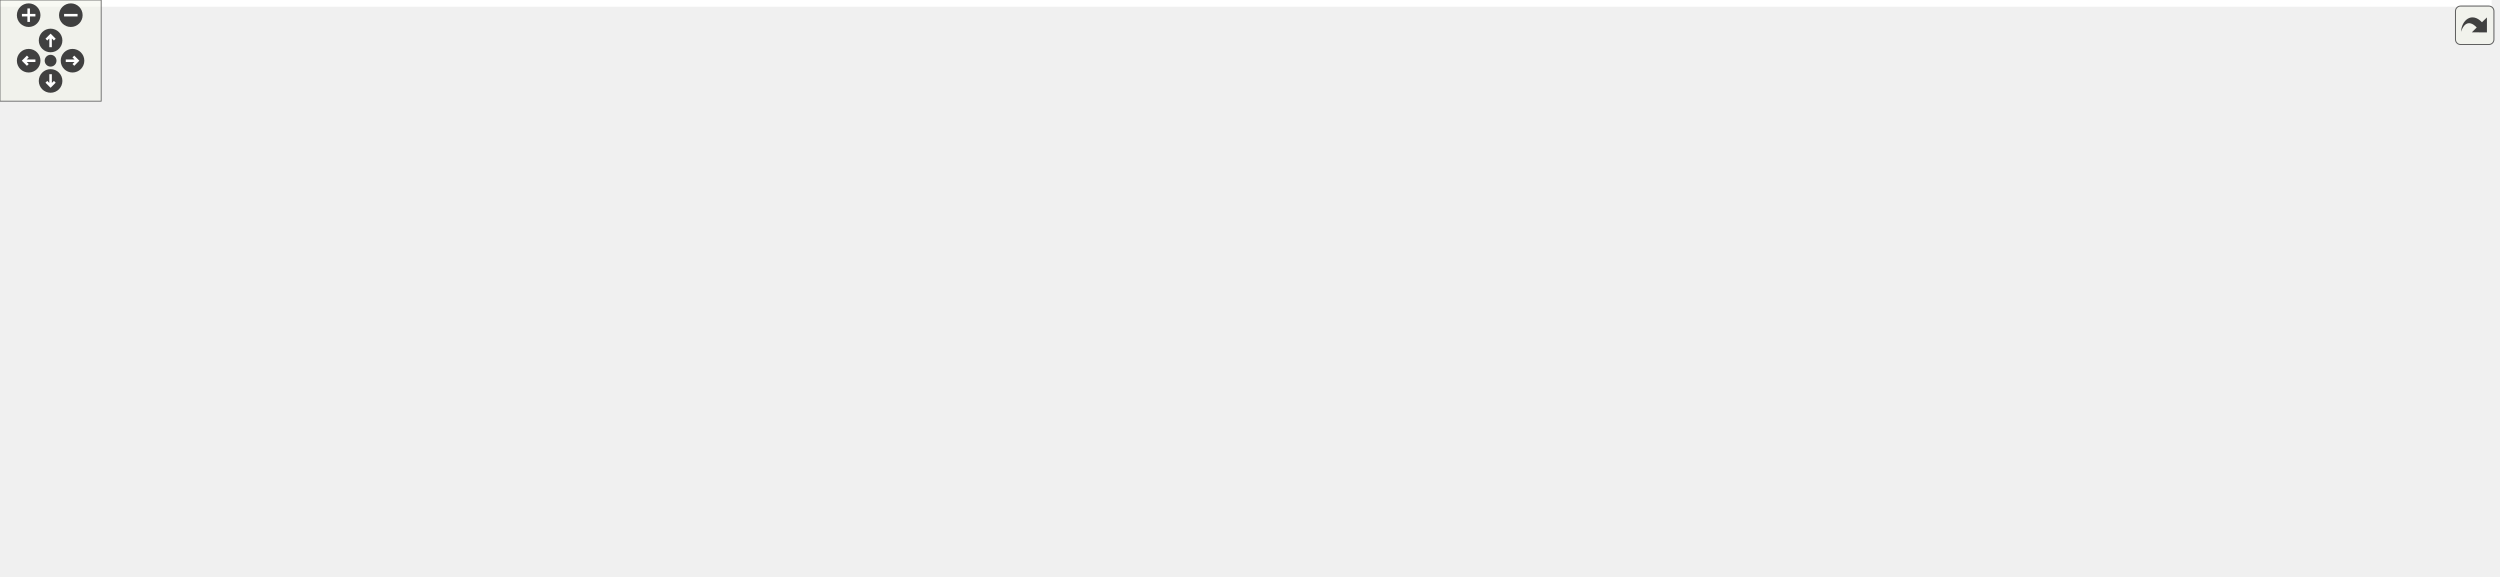
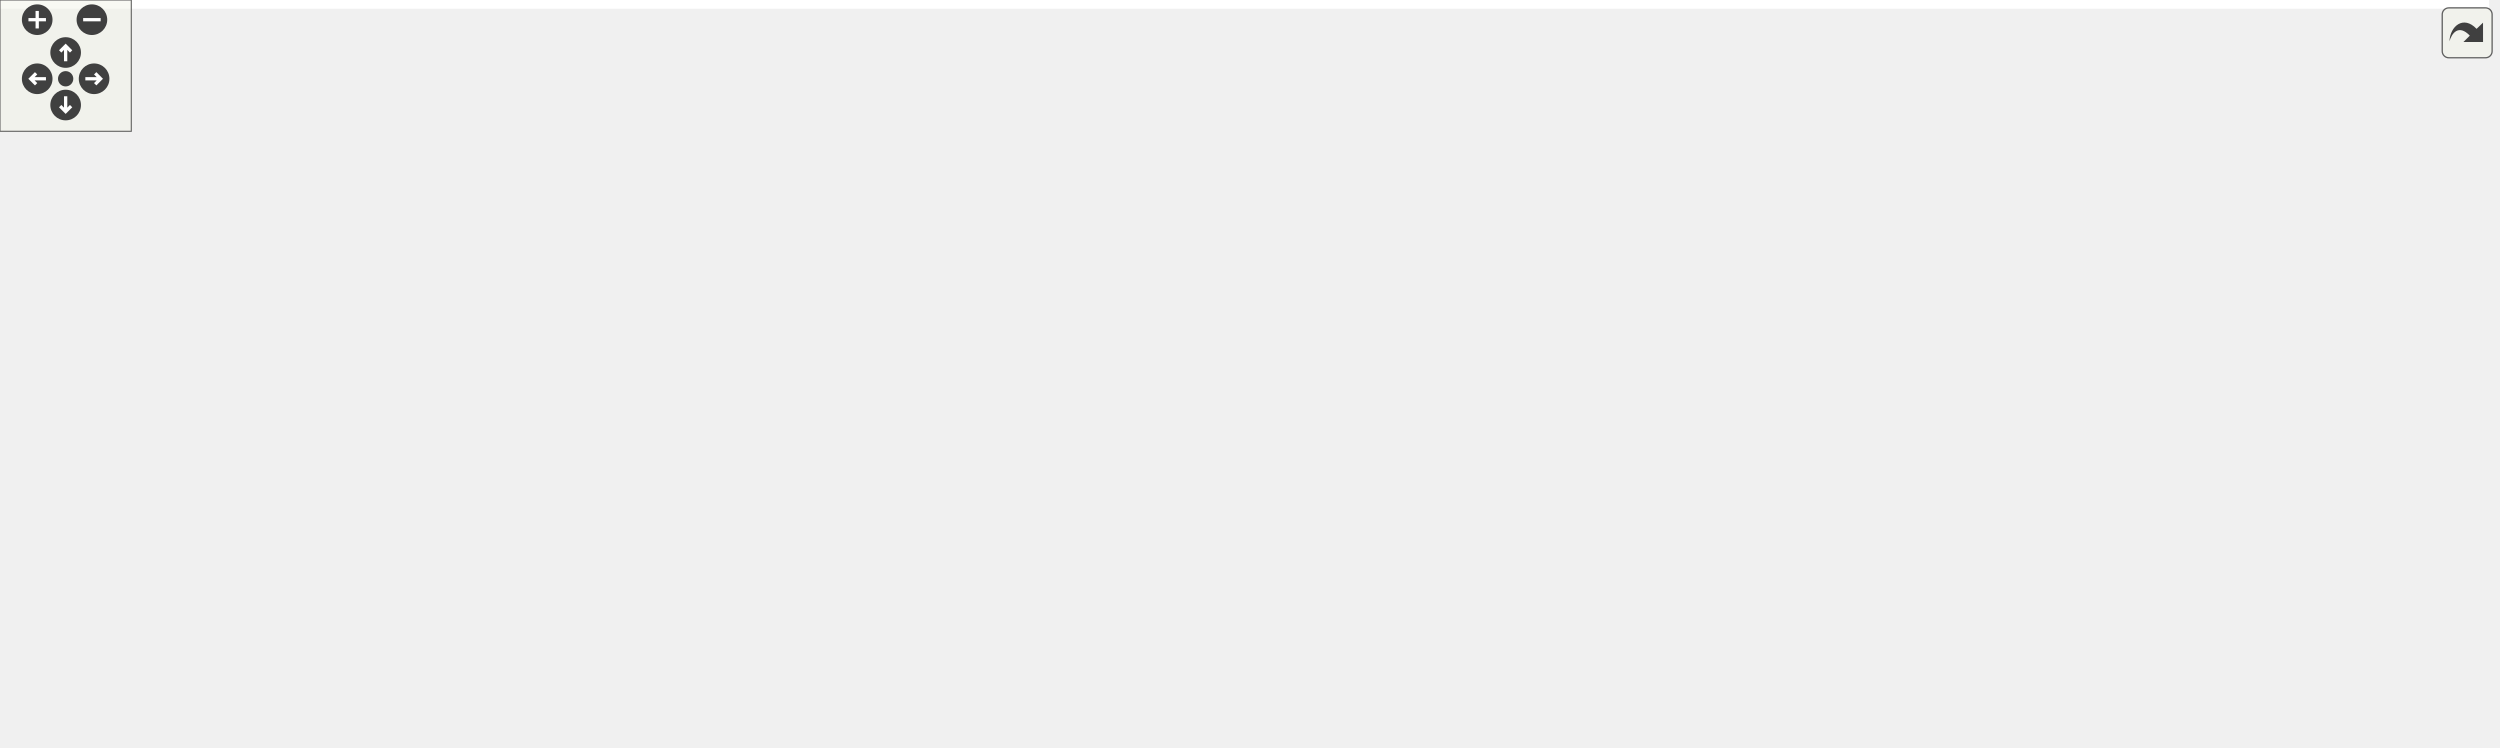
<svg xmlns="http://www.w3.org/2000/svg" xmlns:xlink="http://www.w3.org/1999/xlink" id="main" version="1.1" xml:space="preserve">
  <style type="text/css">
.edge:hover path { stroke: red; }
.edge:hover polygon { stroke: red; fill: red; }
</style>
  <defs>
    <circle id="rim" cx="0" cy="0" r="7" />
    <circle id="rim2" cx="0" cy="0" r="3.5" />
    <g id="zoomPlus">
      <use xlink:href="#rim" fill="#404040">
        <set attributeName="fill" to="#808080" begin="zoomplus.mouseover" end="zoomplus.mouseout" />
      </use>
      <path d="M-4,0h8M0,-4v8" fill="none" stroke="white" stroke-width="1.5" pointer-events="none" />
    </g>
    <g id="zoomMin">
      <use xlink:href="#rim" fill="#404040">
        <set attributeName="fill" to="#808080" begin="zoomminus.mouseover" end="zoomminus.mouseout" />
      </use>
      <path d="M-4,0h8" fill="none" stroke="white" stroke-width="1.5" pointer-events="none" />
    </g>
    <g id="dirArrow">
      <path fill="none" stroke="white" stroke-width="1.5" d="M0,-3.0v7 M-2.5,-0.5L0,-3.0L2.5,-0.5" />
    </g>
    <g id="resetDef">
      <use xlink:href="#rim2" fill="#404040">
        <set attributeName="fill" to="#808080" begin="reset.mouseover" end="reset.mouseout" />
      </use>
    </g>
  </defs>
  <svg id="graph" class="graph">
    <g id="viewport">
-       <polygon fill="white" stroke="transparent" points="-4,4 -4,-281 1477.5,-281 1477.5,4 -4,4" />
+       <polygon fill="white" stroke="transparent" points="-4,4 -4,-281 1137.5,-281 1137.5,4 -4,4" />
      <g id="node1" class="node">
        <g id="a_node1">
          <a xlink:title=" ">
-             <polygon fill="#bfbfbf" stroke="black" points="823.5,-257.5 823.5,-276.5 960.5,-276.5 960.5,-257.5 823.5,-257.5" />
-             <text text-anchor="middle" x="892" y="-264.5" font-family="Helvetica,sans-Serif" font-size="10.00">include/EventIdMapper.h</text>
+             <polygon fill="#bfbfbf" stroke="black" points="663.5,-257.5 663.5,-276.5 800.5,-276.5 800.5,-257.5 663.5,-257.5" />
+             <text text-anchor="middle" x="732" y="-264.5" font-family="Helvetica,sans-Serif" font-size="10.00">include/EventIdMapper.h</text>
          </a>
        </g>
      </g>
      <g id="node2" class="node">
        <g id="a_node2">
          <a xlink:href="_doocs_backend_register_accessor_8h.html" target="_top" xlink:title=" ">
-             <polygon fill="white" stroke="black" points="728.5,-190.5 728.5,-220.5 895.5,-220.5 895.5,-190.5 728.5,-190.5" />
-             <text text-anchor="start" x="736.5" y="-208.5" font-family="Helvetica,sans-Serif" font-size="10.00">include/DoocsBackendRegister</text>
-             <text text-anchor="middle" x="812" y="-197.5" font-family="Helvetica,sans-Serif" font-size="10.00">Accessor.h</text>
+             <polygon fill="white" stroke="black" points="568.5,-190.5 568.5,-220.5 735.5,-220.5 735.5,-190.5 568.5,-190.5" />
+             <text text-anchor="start" x="576.5" y="-208.5" font-family="Helvetica,sans-Serif" font-size="10.00">include/DoocsBackendRegister</text>
+             <text text-anchor="middle" x="652" y="-197.5" font-family="Helvetica,sans-Serif" font-size="10.00">Accessor.h</text>
          </a>
        </g>
      </g>
      <g id="edge1" class="edge">
-         <path fill="none" stroke="midnightblue" d="M872.46,-251.47C859.79,-242.05 843.38,-229.84 830.85,-220.52" />
-         <polygon fill="midnightblue" stroke="midnightblue" points="870.43,-254.32 880.54,-257.48 874.6,-248.7 870.43,-254.32" />
-       </g>
-       <g id="node15" class="node">
-         <g id="a_node15">
+         <path fill="none" stroke="midnightblue" d="M712.46,-251.47C699.79,-242.05 683.38,-229.84 670.85,-220.52" />
+         <polygon fill="midnightblue" stroke="midnightblue" points="710.43,-254.32 720.54,-257.48 714.6,-248.7 710.43,-254.32" />
+       </g>
+       <g id="node13" class="node">
+         <g id="a_node13">
          <a xlink:href="_event_id_mapper_8cc.html" target="_top" xlink:title=" ">
-             <polygon fill="white" stroke="black" points="913,-196 913,-215 1033,-215 1033,-196 913,-196" />
-             <text text-anchor="middle" x="973" y="-203" font-family="Helvetica,sans-Serif" font-size="10.00">src/EventIdMapper.cc</text>
-           </a>
-         </g>
-       </g>
-       <g id="edge22" class="edge">
-         <path fill="none" stroke="midnightblue" d="M912.02,-251.29C927.56,-239.88 948.55,-224.46 961.42,-215.01" />
-         <polygon fill="midnightblue" stroke="midnightblue" points="909.59,-248.73 903.61,-257.48 913.74,-254.38 909.59,-248.73" />
+             <polygon fill="white" stroke="black" points="753,-196 753,-215 873,-215 873,-196 753,-196" />
+             <text text-anchor="middle" x="813" y="-203" font-family="Helvetica,sans-Serif" font-size="10.00">src/EventIdMapper.cc</text>
+           </a>
+         </g>
+       </g>
+       <g id="edge18" class="edge">
+         <path fill="none" stroke="midnightblue" d="M752.02,-251.29C767.56,-239.88 788.55,-224.46 801.42,-215.01" />
+         <polygon fill="midnightblue" stroke="midnightblue" points="749.59,-248.73 743.61,-257.48 753.74,-254.38 749.59,-248.73" />
      </g>
      <g id="node3" class="node">
        <g id="a_node3">
          <a xlink:href="_doocs_backend_event_id_accessor_8h.html" target="_top" xlink:title=" ">
            <polygon fill="white" stroke="black" points="0,-56.5 0,-86.5 154,-86.5 154,-56.5 0,-56.5" />
            <text text-anchor="start" x="8" y="-74.5" font-family="Helvetica,sans-Serif" font-size="10.00">include/DoocsBackendEvent</text>
            <text text-anchor="middle" x="77" y="-63.5" font-family="Helvetica,sans-Serif" font-size="10.00">IdAccessor.h</text>
          </a>
        </g>
      </g>
      <g id="edge2" class="edge">
-         <path fill="none" stroke="midnightblue" d="M718.27,-197.36C630.96,-189.78 497.43,-175.86 383,-154 288.77,-136 180.82,-104.67 121.64,-86.55" />
-         <polygon fill="midnightblue" stroke="midnightblue" points="718.15,-200.86 728.42,-198.23 718.75,-193.88 718.15,-200.86" />
+         <path fill="none" stroke="midnightblue" d="M558.33,-194.18C492.52,-185.93 402.71,-172.63 325,-154 248.32,-135.61 161.3,-104.57 113.43,-86.57" />
+         <polygon fill="midnightblue" stroke="midnightblue" points="557.92,-197.66 568.28,-195.42 558.78,-190.71 557.92,-197.66" />
      </g>
      <g id="node5" class="node">
        <g id="a_node5">
-           <a xlink:href="_doocs_backend_float_register_accessor_8h.html" target="_top" xlink:title=" ">
-             <polygon fill="white" stroke="black" points="172.5,-56.5 172.5,-86.5 323.5,-86.5 323.5,-56.5 172.5,-56.5" />
-             <text text-anchor="start" x="180.5" y="-74.5" font-family="Helvetica,sans-Serif" font-size="10.00">include/DoocsBackendFloat</text>
-             <text text-anchor="middle" x="248" y="-63.5" font-family="Helvetica,sans-Serif" font-size="10.00">RegisterAccessor.h</text>
+           <a xlink:href="_doocs_backend_i_f_f_f_register_accessor_8h.html" target="_top" xlink:title=" ">
+             <polygon fill="white" stroke="black" points="172,-56.5 172,-86.5 360,-86.5 360,-56.5 172,-56.5" />
+             <text text-anchor="start" x="180" y="-74.5" font-family="Helvetica,sans-Serif" font-size="10.00">include/DoocsBackendIFFFRegister</text>
+             <text text-anchor="middle" x="266" y="-63.5" font-family="Helvetica,sans-Serif" font-size="10.00">Accessor.h</text>
          </a>
        </g>
      </g>
      <g id="edge4" class="edge">
-         <path fill="none" stroke="midnightblue" d="M718.14,-194.41C652.53,-186.28 563.19,-173.04 486,-154 412.22,-135.8 328.78,-104.69 282.9,-86.63" />
-         <polygon fill="midnightblue" stroke="midnightblue" points="718.11,-197.93 728.46,-195.67 718.96,-190.99 718.11,-197.93" />
+         <path fill="none" stroke="midnightblue" d="M558.28,-196.36C505.8,-189.46 440.05,-176.87 385,-154 344.53,-137.19 303.78,-105.28 282.05,-86.77" />
+         <polygon fill="midnightblue" stroke="midnightblue" points="557.9,-199.84 568.26,-197.62 558.78,-192.89 557.9,-199.84" />
      </g>
      <g id="node6" class="node">
        <g id="a_node6">
-           <a xlink:href="_doocs_backend_i_f_f_f_register_accessor_8h.html" target="_top" xlink:title=" ">
-             <polygon fill="white" stroke="black" points="342,-56.5 342,-86.5 530,-86.5 530,-56.5 342,-56.5" />
-             <text text-anchor="start" x="350" y="-74.5" font-family="Helvetica,sans-Serif" font-size="10.00">include/DoocsBackendIFFFRegister</text>
-             <text text-anchor="middle" x="436" y="-63.5" font-family="Helvetica,sans-Serif" font-size="10.00">Accessor.h</text>
+           <a xlink:href="_doocs_backend_image_register_accessor_8h.html" target="_top" xlink:title=" ">
+             <polygon fill="white" stroke="black" points="393.5,-123.5 393.5,-153.5 550.5,-153.5 550.5,-123.5 393.5,-123.5" />
+             <text text-anchor="start" x="401.5" y="-141.5" font-family="Helvetica,sans-Serif" font-size="10.00">include/DoocsBackendImage</text>
+             <text text-anchor="middle" x="472" y="-130.5" font-family="Helvetica,sans-Serif" font-size="10.00">RegisterAccessor.h</text>
          </a>
        </g>
      </g>
      <g id="edge6" class="edge">
-         <path fill="none" stroke="midnightblue" d="M718.27,-198.45C663.96,-192.23 595.4,-179.6 539,-154 502.46,-137.41 467.48,-105.11 449.18,-86.54" />
-         <polygon fill="midnightblue" stroke="midnightblue" points="717.92,-201.93 728.24,-199.54 718.68,-194.97 717.92,-201.93" />
-       </g>
-       <g id="node7" class="node">
-         <g id="a_node7">
-           <a xlink:href="_doocs_backend_image_register_accessor_8h.html" target="_top" xlink:title=" ">
-             <polygon fill="white" stroke="black" points="547.5,-123.5 547.5,-153.5 704.5,-153.5 704.5,-123.5 547.5,-123.5" />
-             <text text-anchor="start" x="555.5" y="-141.5" font-family="Helvetica,sans-Serif" font-size="10.00">include/DoocsBackendImage</text>
-             <text text-anchor="middle" x="626" y="-130.5" font-family="Helvetica,sans-Serif" font-size="10.00">RegisterAccessor.h</text>
-           </a>
-         </g>
-       </g>
-       <g id="edge8" class="edge">
-         <path fill="none" stroke="midnightblue" d="M762.19,-187.09C732.16,-176.6 694.41,-163.41 666.28,-153.58" />
-         <polygon fill="midnightblue" stroke="midnightblue" points="761.05,-190.4 771.64,-190.4 763.36,-183.79 761.05,-190.4" />
-       </g>
-       <g id="node9" class="node">
-         <g id="a_node9">
-           <a xlink:href="_doocs_backend_int_register_accessor_8h.html" target="_top" xlink:title=" ">
-             <polygon fill="white" stroke="black" points="722.5,-123.5 722.5,-153.5 901.5,-153.5 901.5,-123.5 722.5,-123.5" />
-             <text text-anchor="start" x="730.5" y="-141.5" font-family="Helvetica,sans-Serif" font-size="10.00">include/DoocsBackendIntRegister</text>
-             <text text-anchor="middle" x="812" y="-130.5" font-family="Helvetica,sans-Serif" font-size="10.00">Accessor.h</text>
-           </a>
-         </g>
-       </g>
-       <g id="edge11" class="edge">
-         <path fill="none" stroke="midnightblue" d="M812,-180.11C812,-171.15 812,-161.32 812,-153.58" />
-         <polygon fill="midnightblue" stroke="midnightblue" points="808.5,-180.4 812,-190.4 815.5,-180.4 808.5,-180.4" />
+         <path fill="none" stroke="midnightblue" d="M603.41,-186.96C574.42,-176.48 538.09,-163.37 510.98,-153.58" />
+         <polygon fill="midnightblue" stroke="midnightblue" points="602.35,-190.29 612.94,-190.4 604.73,-183.71 602.35,-190.29" />
+       </g>
+       <g id="node8" class="node">
+         <g id="a_node8">
+           <a xlink:href="_doocs_backend_numeric_register_accessor_8h.html" target="_top" xlink:title=" ">
+             <polygon fill="white" stroke="black" points="568.5,-123.5 568.5,-153.5 735.5,-153.5 735.5,-123.5 568.5,-123.5" />
+             <text text-anchor="start" x="576.5" y="-141.5" font-family="Helvetica,sans-Serif" font-size="10.00">include/DoocsBackendNumeric</text>
+             <text text-anchor="middle" x="652" y="-130.5" font-family="Helvetica,sans-Serif" font-size="10.00">RegisterAccessor.h</text>
+           </a>
+         </g>
+       </g>
+       <g id="edge9" class="edge">
+         <path fill="none" stroke="midnightblue" d="M652,-180.11C652,-171.15 652,-161.32 652,-153.58" />
+         <polygon fill="midnightblue" stroke="midnightblue" points="648.5,-180.4 652,-190.4 655.5,-180.4 648.5,-180.4" />
+       </g>
+       <g id="node10" class="node">
+         <g id="a_node10">
+           <a xlink:href="_doocs_backend_string_register_accessor_8h.html" target="_top" xlink:title=" ">
+             <polygon fill="white" stroke="black" points="845.5,-56.5 845.5,-86.5 1000.5,-86.5 1000.5,-56.5 845.5,-56.5" />
+             <text text-anchor="start" x="853.5" y="-74.5" font-family="Helvetica,sans-Serif" font-size="10.00">include/DoocsBackendString</text>
+             <text text-anchor="middle" x="923" y="-63.5" font-family="Helvetica,sans-Serif" font-size="10.00">RegisterAccessor.h</text>
+           </a>
+         </g>
+       </g>
+       <g id="edge13" class="edge">
+         <path fill="none" stroke="midnightblue" d="M690.47,-185.67C707.6,-176.77 727.75,-165.57 745,-154 763.1,-141.86 764.03,-133.74 783,-123 810.66,-107.34 844.05,-95.07 871.29,-86.55" />
+         <polygon fill="midnightblue" stroke="midnightblue" points="688.61,-182.69 681.3,-190.37 691.8,-188.92 688.61,-182.69" />
      </g>
      <g id="node11" class="node">
        <g id="a_node11">
-           <a xlink:href="_doocs_backend_long_register_accessor_8h.html" target="_top" xlink:title=" ">
-             <polygon fill="white" stroke="black" points="1015.5,-56.5 1015.5,-86.5 1164.5,-86.5 1164.5,-56.5 1015.5,-56.5" />
-             <text text-anchor="start" x="1023.5" y="-74.5" font-family="Helvetica,sans-Serif" font-size="10.00">include/DoocsBackendLong</text>
-             <text text-anchor="middle" x="1090" y="-63.5" font-family="Helvetica,sans-Serif" font-size="10.00">RegisterAccessor.h</text>
+           <a xlink:href="_doocs_backend_time_stamp_accessor_8h.html" target="_top" xlink:title=" ">
+             <polygon fill="white" stroke="black" points="791.5,-123.5 791.5,-153.5 942.5,-153.5 942.5,-123.5 791.5,-123.5" />
+             <text text-anchor="start" x="799.5" y="-141.5" font-family="Helvetica,sans-Serif" font-size="10.00">include/DoocsBackendTime</text>
+             <text text-anchor="middle" x="867" y="-130.5" font-family="Helvetica,sans-Serif" font-size="10.00">StampAccessor.h</text>
          </a>
        </g>
      </g>
      <g id="edge15" class="edge">
-         <path fill="none" stroke="midnightblue" d="M852.87,-185.93C871.13,-177.07 892.62,-165.82 911,-154 929.62,-142.02 930.66,-133.79 950,-123 977.87,-107.45 1011.43,-95.15 1038.71,-86.59" />
-         <polygon fill="midnightblue" stroke="midnightblue" points="851.17,-182.87 843.65,-190.34 854.19,-189.19 851.17,-182.87" />
+         <path fill="none" stroke="midnightblue" d="M707.97,-187.58C742.89,-177.02 787.31,-163.59 820.33,-153.61" />
+         <polygon fill="midnightblue" stroke="midnightblue" points="706.95,-184.23 698.39,-190.48 708.97,-190.93 706.95,-184.23" />
      </g>
      <g id="node12" class="node">
        <g id="a_node12">
-           <a xlink:href="_doocs_backend_string_register_accessor_8h.html" target="_top" xlink:title=" ">
-             <polygon fill="white" stroke="black" points="958.5,-123.5 958.5,-153.5 1113.5,-153.5 1113.5,-123.5 958.5,-123.5" />
-             <text text-anchor="start" x="966.5" y="-141.5" font-family="Helvetica,sans-Serif" font-size="10.00">include/DoocsBackendString</text>
-             <text text-anchor="middle" x="1036" y="-130.5" font-family="Helvetica,sans-Serif" font-size="10.00">RegisterAccessor.h</text>
+           <a xlink:href="_z_m_q_subscription_manager_8cc.html" target="_top" xlink:title=" ">
+             <polygon fill="white" stroke="black" points="960.5,-129 960.5,-148 1133.5,-148 1133.5,-129 960.5,-129" />
+             <text text-anchor="middle" x="1047" y="-136" font-family="Helvetica,sans-Serif" font-size="10.00">src/ZMQSubscriptionManager.cc</text>
          </a>
        </g>
      </g>
      <g id="edge17" class="edge">
-         <path fill="none" stroke="midnightblue" d="M870.31,-187.58C906.69,-177.02 952.97,-163.59 987.37,-153.61" />
-         <polygon fill="midnightblue" stroke="midnightblue" points="868.96,-184.33 860.33,-190.48 870.91,-191.05 868.96,-184.33" />
-       </g>
-       <g id="node13" class="node">
-         <g id="a_node13">
-           <a xlink:href="_doocs_backend_time_stamp_accessor_8h.html" target="_top" xlink:title=" ">
-             <polygon fill="white" stroke="black" points="1131.5,-123.5 1131.5,-153.5 1282.5,-153.5 1282.5,-123.5 1131.5,-123.5" />
-             <text text-anchor="start" x="1139.5" y="-141.5" font-family="Helvetica,sans-Serif" font-size="10.00">include/DoocsBackendTime</text>
-             <text text-anchor="middle" x="1207" y="-130.5" font-family="Helvetica,sans-Serif" font-size="10.00">StampAccessor.h</text>
-           </a>
-         </g>
-       </g>
-       <g id="edge19" class="edge">
-         <path fill="none" stroke="midnightblue" d="M905.64,-189.54C967.39,-179.62 1050.05,-166.22 1123,-154 1125.77,-153.54 1128.6,-153.06 1131.45,-152.58" />
-         <polygon fill="midnightblue" stroke="midnightblue" points="904.84,-186.13 895.53,-191.17 905.95,-193.04 904.84,-186.13" />
-       </g>
-       <g id="node14" class="node">
-         <g id="a_node14">
-           <a xlink:href="_z_m_q_subscription_manager_8cc.html" target="_top" xlink:title=" ">
-             <polygon fill="white" stroke="black" points="1300.5,-129 1300.5,-148 1473.5,-148 1473.5,-129 1300.5,-129" />
-             <text text-anchor="middle" x="1387" y="-136" font-family="Helvetica,sans-Serif" font-size="10.00">src/ZMQSubscriptionManager.cc</text>
-           </a>
-         </g>
-       </g>
-       <g id="edge21" class="edge">
-         <path fill="none" stroke="midnightblue" d="M905.85,-189.82C1077.58,-168.75 1123.38,-174.67 1292,-154 1305.91,-152.29 1320.92,-150.15 1334.81,-148.03" />
-         <polygon fill="midnightblue" stroke="midnightblue" points="905.2,-186.37 895.7,-191.08 906.06,-193.32 905.2,-186.37" />
+         <path fill="none" stroke="midnightblue" d="M746.08,-189.02C824.01,-176.19 931.88,-158.44 995.06,-148.05" />
+         <polygon fill="midnightblue" stroke="midnightblue" points="745.07,-185.64 735.77,-190.72 746.2,-192.54 745.07,-185.64" />
      </g>
      <g id="node4" class="node">
        <g id="a_node4">
          <a xlink:href="_doocs_backend_8cc.html" target="_top" xlink:title=" ">
-             <polygon fill="white" stroke="black" points="730.5,-0.5 730.5,-19.5 849.5,-19.5 849.5,-0.5 730.5,-0.5" />
-             <text text-anchor="middle" x="790" y="-7.5" font-family="Helvetica,sans-Serif" font-size="10.00">src/DoocsBackend.cc</text>
+             <polygon fill="white" stroke="black" points="560.5,-0.5 560.5,-19.5 679.5,-19.5 679.5,-0.5 560.5,-0.5" />
+             <text text-anchor="middle" x="620" y="-7.5" font-family="Helvetica,sans-Serif" font-size="10.00">src/DoocsBackend.cc</text>
          </a>
        </g>
      </g>
      <g id="edge3" class="edge">
-         <path fill="none" stroke="midnightblue" d="M164.46,-55.9C378.22,-30.72 620.16,-18.2 730.17,-13.39" />
-         <polygon fill="midnightblue" stroke="midnightblue" points="163.82,-52.45 154.3,-57.11 164.65,-59.4 163.82,-52.45" />
+         <path fill="none" stroke="midnightblue" d="M164.5,-55.86C312.55,-36.41 474.89,-22.37 560.33,-15.56" />
+         <polygon fill="midnightblue" stroke="midnightblue" points="163.77,-52.42 154.32,-57.21 164.69,-59.36 163.77,-52.42" />
      </g>
      <g id="edge5" class="edge">
-         <path fill="none" stroke="midnightblue" d="M333.74,-55.97C482.53,-36.27 644.88,-22.29 730.32,-15.52" />
-         <polygon fill="midnightblue" stroke="midnightblue" points="332.95,-52.54 323.5,-57.33 333.88,-59.48 332.95,-52.54" />
+         <path fill="none" stroke="midnightblue" d="M359.62,-54.76C426.84,-43.47 514.85,-28.67 569.39,-19.51" />
+         <polygon fill="midnightblue" stroke="midnightblue" points="358.73,-51.37 349.44,-56.47 359.89,-58.27 358.73,-51.37" />
      </g>
      <g id="edge7" class="edge">
-         <path fill="none" stroke="midnightblue" d="M529.62,-54.76C596.84,-43.47 684.85,-28.67 739.39,-19.51" />
-         <polygon fill="midnightblue" stroke="midnightblue" points="528.73,-51.37 519.44,-56.47 529.89,-58.27 528.73,-51.37" />
-       </g>
-       <g id="edge9" class="edge">
-         <path fill="none" stroke="midnightblue" d="M599.26,-116.62C580.58,-99.5 561.53,-75.08 577,-56 596.01,-32.55 674.24,-20.84 730.38,-15.36" />
-         <polygon fill="midnightblue" stroke="midnightblue" points="597.3,-119.55 607.14,-123.47 601.89,-114.27 597.3,-119.55" />
-       </g>
-       <g id="node8" class="node">
-         <g id="a_node8">
+         <path fill="none" stroke="midnightblue" d="M438.4,-117.58C414.73,-101.03 390.05,-76.91 407,-56 426.01,-32.55 504.24,-20.84 560.38,-15.36" />
+         <polygon fill="midnightblue" stroke="midnightblue" points="436.73,-120.67 446.99,-123.31 440.62,-114.85 436.73,-120.67" />
+       </g>
+       <g id="node7" class="node">
+         <g id="a_node7">
          <a xlink:href="_doocs_backend_image_register_accessor_8cc.html" target="_top" xlink:title=" ">
-             <polygon fill="white" stroke="black" points="586,-56.5 586,-86.5 762,-86.5 762,-56.5 586,-56.5" />
-             <text text-anchor="start" x="594" y="-74.5" font-family="Helvetica,sans-Serif" font-size="10.00">src/DoocsBackendImageRegister</text>
-             <text text-anchor="middle" x="674" y="-63.5" font-family="Helvetica,sans-Serif" font-size="10.00">Accessor.cc</text>
+             <polygon fill="white" stroke="black" points="416,-56.5 416,-86.5 592,-86.5 592,-56.5 416,-56.5" />
+             <text text-anchor="start" x="424" y="-74.5" font-family="Helvetica,sans-Serif" font-size="10.00">src/DoocsBackendImageRegister</text>
+             <text text-anchor="middle" x="504" y="-63.5" font-family="Helvetica,sans-Serif" font-size="10.00">Accessor.cc</text>
+           </a>
+         </g>
+       </g>
+       <g id="edge8" class="edge">
+         <path fill="none" stroke="midnightblue" d="M483.43,-114.28C487.99,-105.02 493.09,-94.66 497.07,-86.58" />
+         <polygon fill="midnightblue" stroke="midnightblue" points="480.22,-112.88 478.94,-123.4 486.5,-115.97 480.22,-112.88" />
+       </g>
+       <g id="edge12" class="edge">
+         <path fill="none" stroke="midnightblue" d="M645.93,-113.51C638.72,-85.02 627.07,-38.94 622.22,-19.79" />
+         <polygon fill="midnightblue" stroke="midnightblue" points="642.61,-114.64 648.45,-123.48 649.39,-112.93 642.61,-114.64" />
+       </g>
+       <g id="node9" class="node">
+         <g id="a_node9">
+           <a xlink:href="_doocs_backend_i_i_i_i_register_accessor_8h.html" target="_top" xlink:title=" ">
+             <polygon fill="white" stroke="black" points="648.5,-56.5 648.5,-86.5 827.5,-86.5 827.5,-56.5 648.5,-56.5" />
+             <text text-anchor="start" x="656.5" y="-74.5" font-family="Helvetica,sans-Serif" font-size="10.00">include/DoocsBackendIIIIRegister</text>
+             <text text-anchor="middle" x="738" y="-63.5" font-family="Helvetica,sans-Serif" font-size="10.00">Accessor.h</text>
          </a>
        </g>
      </g>
      <g id="edge10" class="edge">
-         <path fill="none" stroke="midnightblue" d="M642.5,-115.16C649.5,-105.68 657.44,-94.92 663.61,-86.58" />
-         <polygon fill="midnightblue" stroke="midnightblue" points="639.54,-113.27 636.42,-123.4 645.17,-117.43 639.54,-113.27" />
+         <path fill="none" stroke="midnightblue" d="M678.9,-117.17C692.05,-107.23 707.55,-95.51 719.38,-86.58" />
+         <polygon fill="midnightblue" stroke="midnightblue" points="676.53,-114.57 670.66,-123.4 680.75,-120.16 676.53,-114.57" />
+       </g>
+       <g id="edge11" class="edge">
+         <path fill="none" stroke="midnightblue" d="M700.91,-51.8C679.58,-41.04 653.81,-28.05 637.17,-19.66" />
+         <polygon fill="midnightblue" stroke="midnightblue" points="699.53,-55.02 710.04,-56.4 702.68,-48.77 699.53,-55.02" />
      </g>
      <g id="edge14" class="edge">
-         <path fill="none" stroke="midnightblue" d="M807.83,-113.51C802.87,-85.02 794.86,-38.94 791.53,-19.79" />
-         <polygon fill="midnightblue" stroke="midnightblue" points="804.4,-114.23 809.56,-123.48 811.3,-113.03 804.4,-114.23" />
-       </g>
-       <g id="node10" class="node">
-         <g id="a_node10">
-           <a xlink:href="_doocs_backend_i_i_i_i_register_accessor_8h.html" target="_top" xlink:title=" ">
-             <polygon fill="white" stroke="black" points="818.5,-56.5 818.5,-86.5 997.5,-86.5 997.5,-56.5 818.5,-56.5" />
-             <text text-anchor="start" x="826.5" y="-74.5" font-family="Helvetica,sans-Serif" font-size="10.00">include/DoocsBackendIIIIRegister</text>
-             <text text-anchor="middle" x="908" y="-63.5" font-family="Helvetica,sans-Serif" font-size="10.00">Accessor.h</text>
-           </a>
-         </g>
-       </g>
-       <g id="edge12" class="edge">
-         <path fill="none" stroke="midnightblue" d="M841.19,-117.73C856.05,-107.68 873.76,-95.68 887.21,-86.58" />
-         <polygon fill="midnightblue" stroke="midnightblue" points="839.15,-114.89 832.83,-123.4 843.07,-120.69 839.15,-114.89" />
-       </g>
-       <g id="edge13" class="edge">
-         <path fill="none" stroke="midnightblue" d="M870.91,-51.8C849.58,-41.04 823.81,-28.05 807.17,-19.66" />
-         <polygon fill="midnightblue" stroke="midnightblue" points="869.53,-55.02 880.04,-56.4 872.68,-48.77 869.53,-55.02" />
+         <path fill="none" stroke="midnightblue" d="M841.44,-54.48C784.09,-43.22 709.62,-28.6 663.32,-19.51" />
+         <polygon fill="midnightblue" stroke="midnightblue" points="841.09,-57.98 851.58,-56.47 842.44,-51.11 841.09,-57.98" />
      </g>
      <g id="edge16" class="edge">
-         <path fill="none" stroke="midnightblue" d="M1009.25,-54.48C952.47,-43.22 878.73,-28.6 832.89,-19.51" />
-         <polygon fill="midnightblue" stroke="midnightblue" points="1008.79,-57.96 1019.28,-56.47 1010.16,-51.1 1008.79,-57.96" />
-       </g>
-       <g id="edge18" class="edge">
-         <path fill="none" stroke="midnightblue" d="M1110.34,-120.67C1155.58,-107.05 1200.07,-85.31 1174,-56 1152.84,-32.21 952.08,-18.96 849.59,-13.7" />
-         <polygon fill="midnightblue" stroke="midnightblue" points="1109.33,-117.32 1100.7,-123.46 1111.28,-124.05 1109.33,-117.32" />
-       </g>
-       <g id="edge20" class="edge">
-         <path fill="none" stroke="midnightblue" d="M1209.25,-113.3C1209.52,-94.86 1206.52,-70.29 1191,-56 1166.4,-33.34 955.29,-19.44 849.67,-13.85" />
-         <polygon fill="midnightblue" stroke="midnightblue" points="1205.75,-113.17 1208.78,-123.32 1212.75,-113.49 1205.75,-113.17" />
+         <path fill="none" stroke="midnightblue" d="M945.3,-120.74C991.63,-107.31 1036.54,-85.77 1010,-56 988.43,-31.8 783.53,-18.72 679.7,-13.59" />
+         <polygon fill="midnightblue" stroke="midnightblue" points="944.11,-117.43 935.41,-123.48 945.98,-124.18 944.11,-117.43" />
      </g>
    </g>
  </svg>
  <g id="navigator" transform="translate(0 0)" fill="#404254">
    <rect fill="#f2f5e9" fill-opacity="0.5" stroke="#606060" stroke-width=".5" x="0" y="0" width="60" height="60" />
    <use id="zoomplus" xlink:href="#zoomPlus" x="17" y="9" />
    <use id="zoomminus" xlink:href="#zoomMin" x="42" y="9" />
    <use id="reset" xlink:href="#resetDef" x="30" y="36" />
    <g id="arrowUp" xlink:href="#dirArrow" transform="translate(30 24)">
      <use xlink:href="#rim" fill="#404040">
        <set attributeName="fill" to="#808080" begin="arrowUp.mouseover" end="arrowUp.mouseout" />
      </use>
      <path fill="none" stroke="white" stroke-width="1.5" d="M0,-3.0v7 M-2.5,-0.5L0,-3.0L2.5,-0.5" />
    </g>
    <g id="arrowRight" xlink:href="#dirArrow" transform="rotate(90) translate(36 -43)">
      <use xlink:href="#rim" fill="#404040">
        <set attributeName="fill" to="#808080" begin="arrowRight.mouseover" end="arrowRight.mouseout" />
      </use>
      <path fill="none" stroke="white" stroke-width="1.5" d="M0,-3.0v7 M-2.5,-0.5L0,-3.0L2.5,-0.5" />
    </g>
    <g id="arrowDown" xlink:href="#dirArrow" transform="rotate(180) translate(-30 -48)">
      <use xlink:href="#rim" fill="#404040">
        <set attributeName="fill" to="#808080" begin="arrowDown.mouseover" end="arrowDown.mouseout" />
      </use>
      <path fill="none" stroke="white" stroke-width="1.5" d="M0,-3.0v7 M-2.5,-0.5L0,-3.0L2.5,-0.5" />
    </g>
    <g id="arrowLeft" xlink:href="#dirArrow" transform="rotate(270) translate(-36 17)">
      <use xlink:href="#rim" fill="#404040">
        <set attributeName="fill" to="#808080" begin="arrowLeft.mouseover" end="arrowLeft.mouseout" />
      </use>
      <path fill="none" stroke="white" stroke-width="1.5" d="M0,-3.0v7 M-2.5,-0.5L0,-3.0L2.5,-0.5" />
    </g>
  </g>
  <svg viewBox="0 0 15 15" width="100%" height="30px" preserveAspectRatio="xMaxYMin meet">
    <g id="arrow_out" transform="scale(0.3 0.3)">
      <a xlink:href="_event_id_mapper_8h__dep__incl_org.svg" target="_base">
        <rect id="button" ry="5" rx="5" y="6" x="6" height="38" width="38" fill="#f2f5e9" fill-opacity="0.5" stroke="#606060" stroke-width="1.0" />
        <path id="arrow" d="M 11.5,31.437 C 11.94,20.098 22.043,11.323 32.159,21.979 L 37.069,17.246 C 37.069,17.246 37.088,32 37.088,32 L 22.16,31.978 C 22.16,31.978 26.998,27.14 26.998,27.14 C 18.529,18.264 13.292,25.23 11.5,31.437 z" style="fill:#404040;" />
      </a>
    </g>
  </svg>
</svg>
